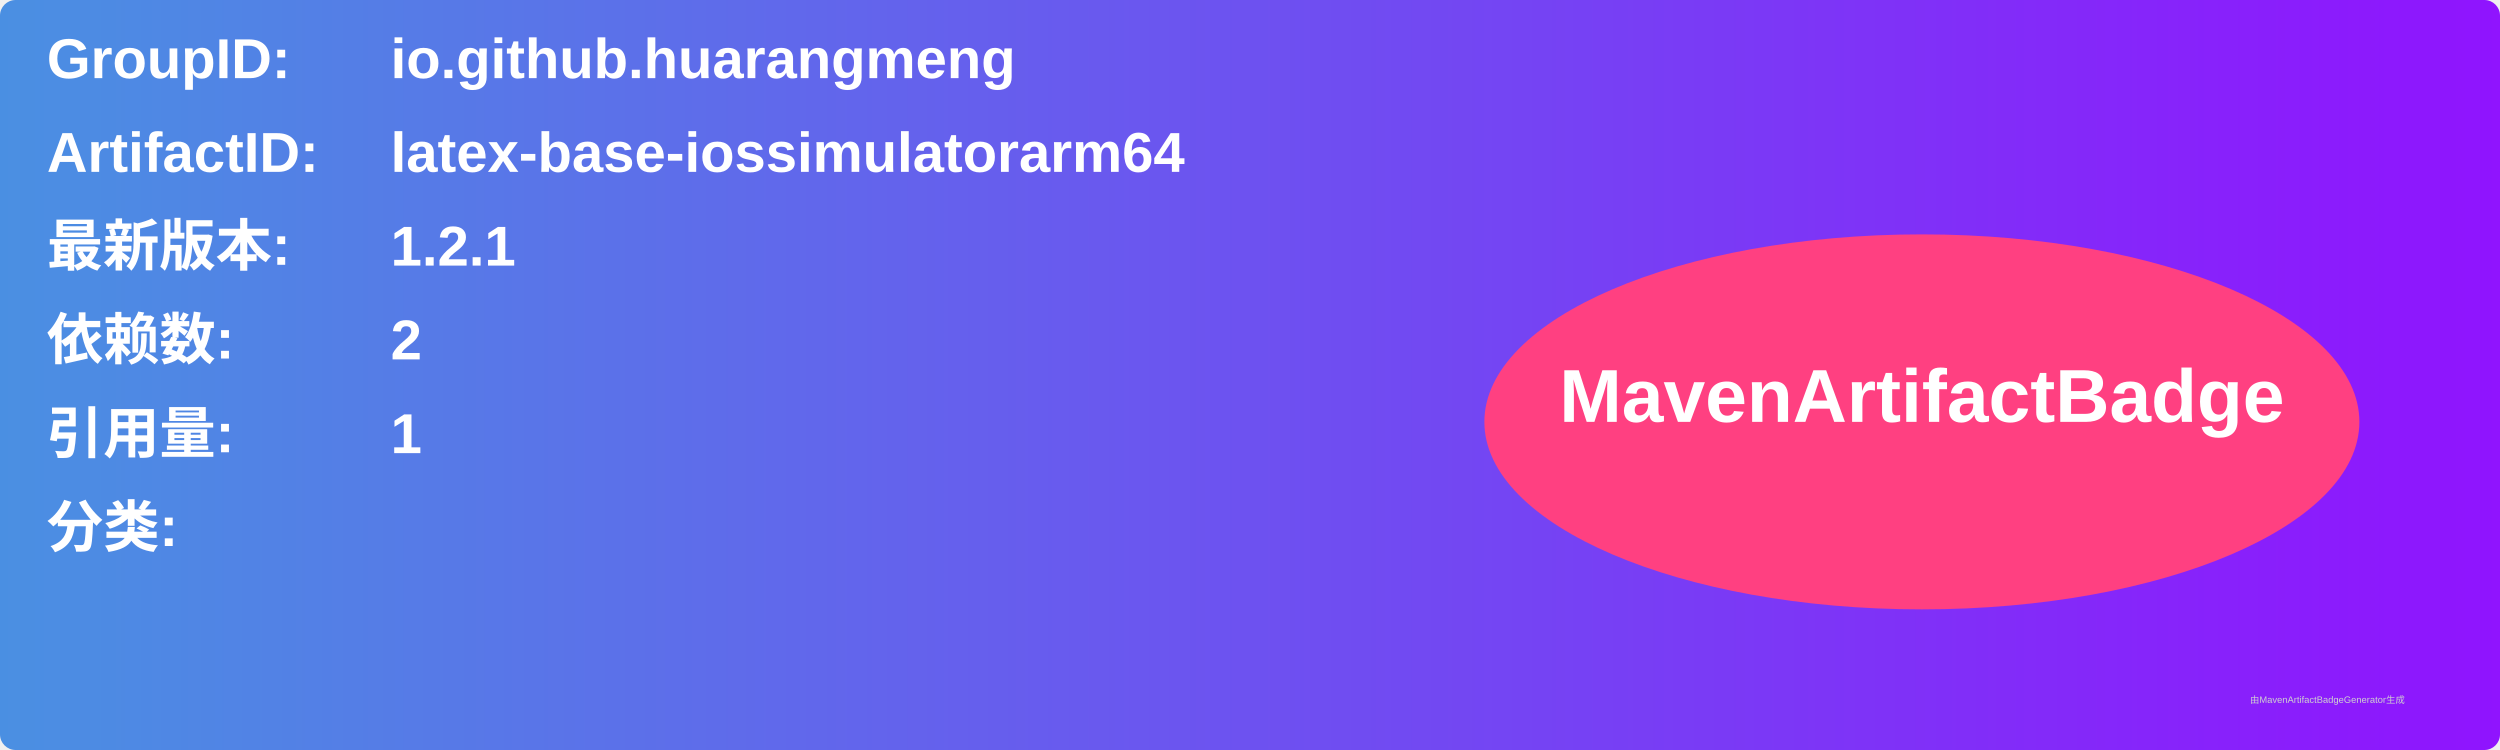
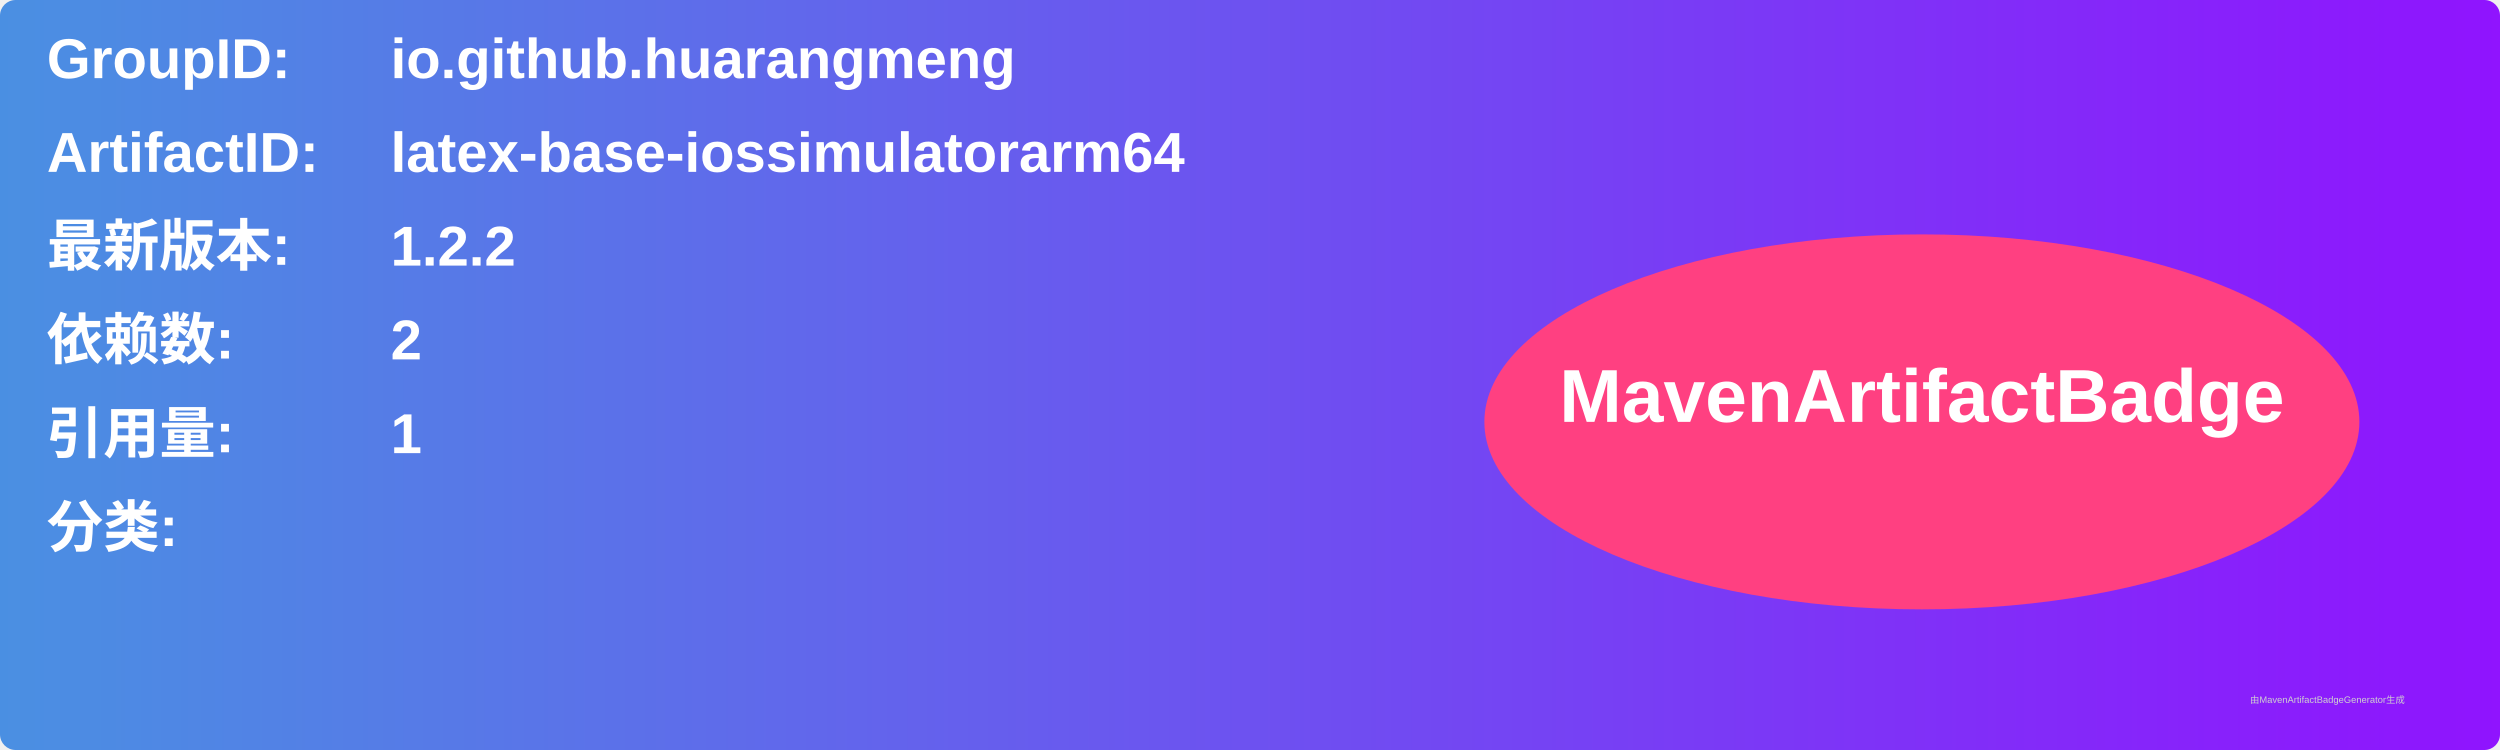
<svg xmlns="http://www.w3.org/2000/svg" width="800" height="240" viewBox="0 0 800 240">
  <linearGradient id="grad" x1="0%" y1="0%" x2="100%" y2="0%">
    <stop offset="0%" stop-color="#4a90e2" />
    <stop offset="100%" stop-color="#9013fe" />
  </linearGradient>
  <rect width="100%" height="100%" rx="5" ry="5" fill="url(#grad)" />
  <g transform="translate(15, 15)">
    <text x="0" y="10" font-family="Arial" font-size="18" fill="white" font-weight="bold" width="260">GroupID:</text>
    <text x="110" y="10" font-family="Arial" font-size="18" fill="white" font-weight="bold" width="460">io.github.huarangmeng</text>
    <text x="0" y="40" font-family="Arial" font-size="18" fill="white" font-weight="bold" width="260">ArtifactID:</text>
    <text x="110" y="40" font-family="Arial" font-size="18" fill="white" font-weight="bold" width="460">latex-base-iossimulatorarm64</text>
    <text x="0" y="70" font-family="Arial" font-size="18" fill="white" font-weight="bold">最新版本:</text>
    <text x="110" y="70" font-family="Arial" font-size="18" fill="white" font-weight="bold">
-       <tspan font-weight="bold">1.2.1</tspan>
+       <tspan font-weight="bold">1.2.2</tspan>
    </text>
    <text x="0" y="100" font-family="Arial" font-size="18" fill="white" font-weight="bold">依赖数: </text>
    <text x="110" y="100" font-family="Arial" font-size="18" fill="white">
      <tspan font-weight="bold">2</tspan>
    </text>
    <text x="0" y="130" font-family="Arial" font-size="18" fill="white" font-weight="bold">引用量: </text>
    <text x="110" y="130" font-family="Arial" font-size="18" fill="white">
      <tspan font-weight="bold">1</tspan>
    </text>
    <text x="0" y="160" font-family="Arial" font-size="18" fill="white" font-weight="bold">分类:</text>
    <text x="10" y="190" font-family="Arial" font-size="10" fill="white">
      <tspan font-weight="bold" />
    </text>
    <ellipse cx="600" cy="120" rx="140" ry="60" fill="#ff4081" />
    <text x="600" y="120" text-anchor="middle" font-family="Arial" font-size="24" fill="white" font-weight="bold">MavenArtifactBadge</text>
  </g>
  <text x="720" y="225" font-family="Arial" font-size="3" fill="#d0d0d0">由MavenArtifactBadgeGenerator生成</text>
</svg>
